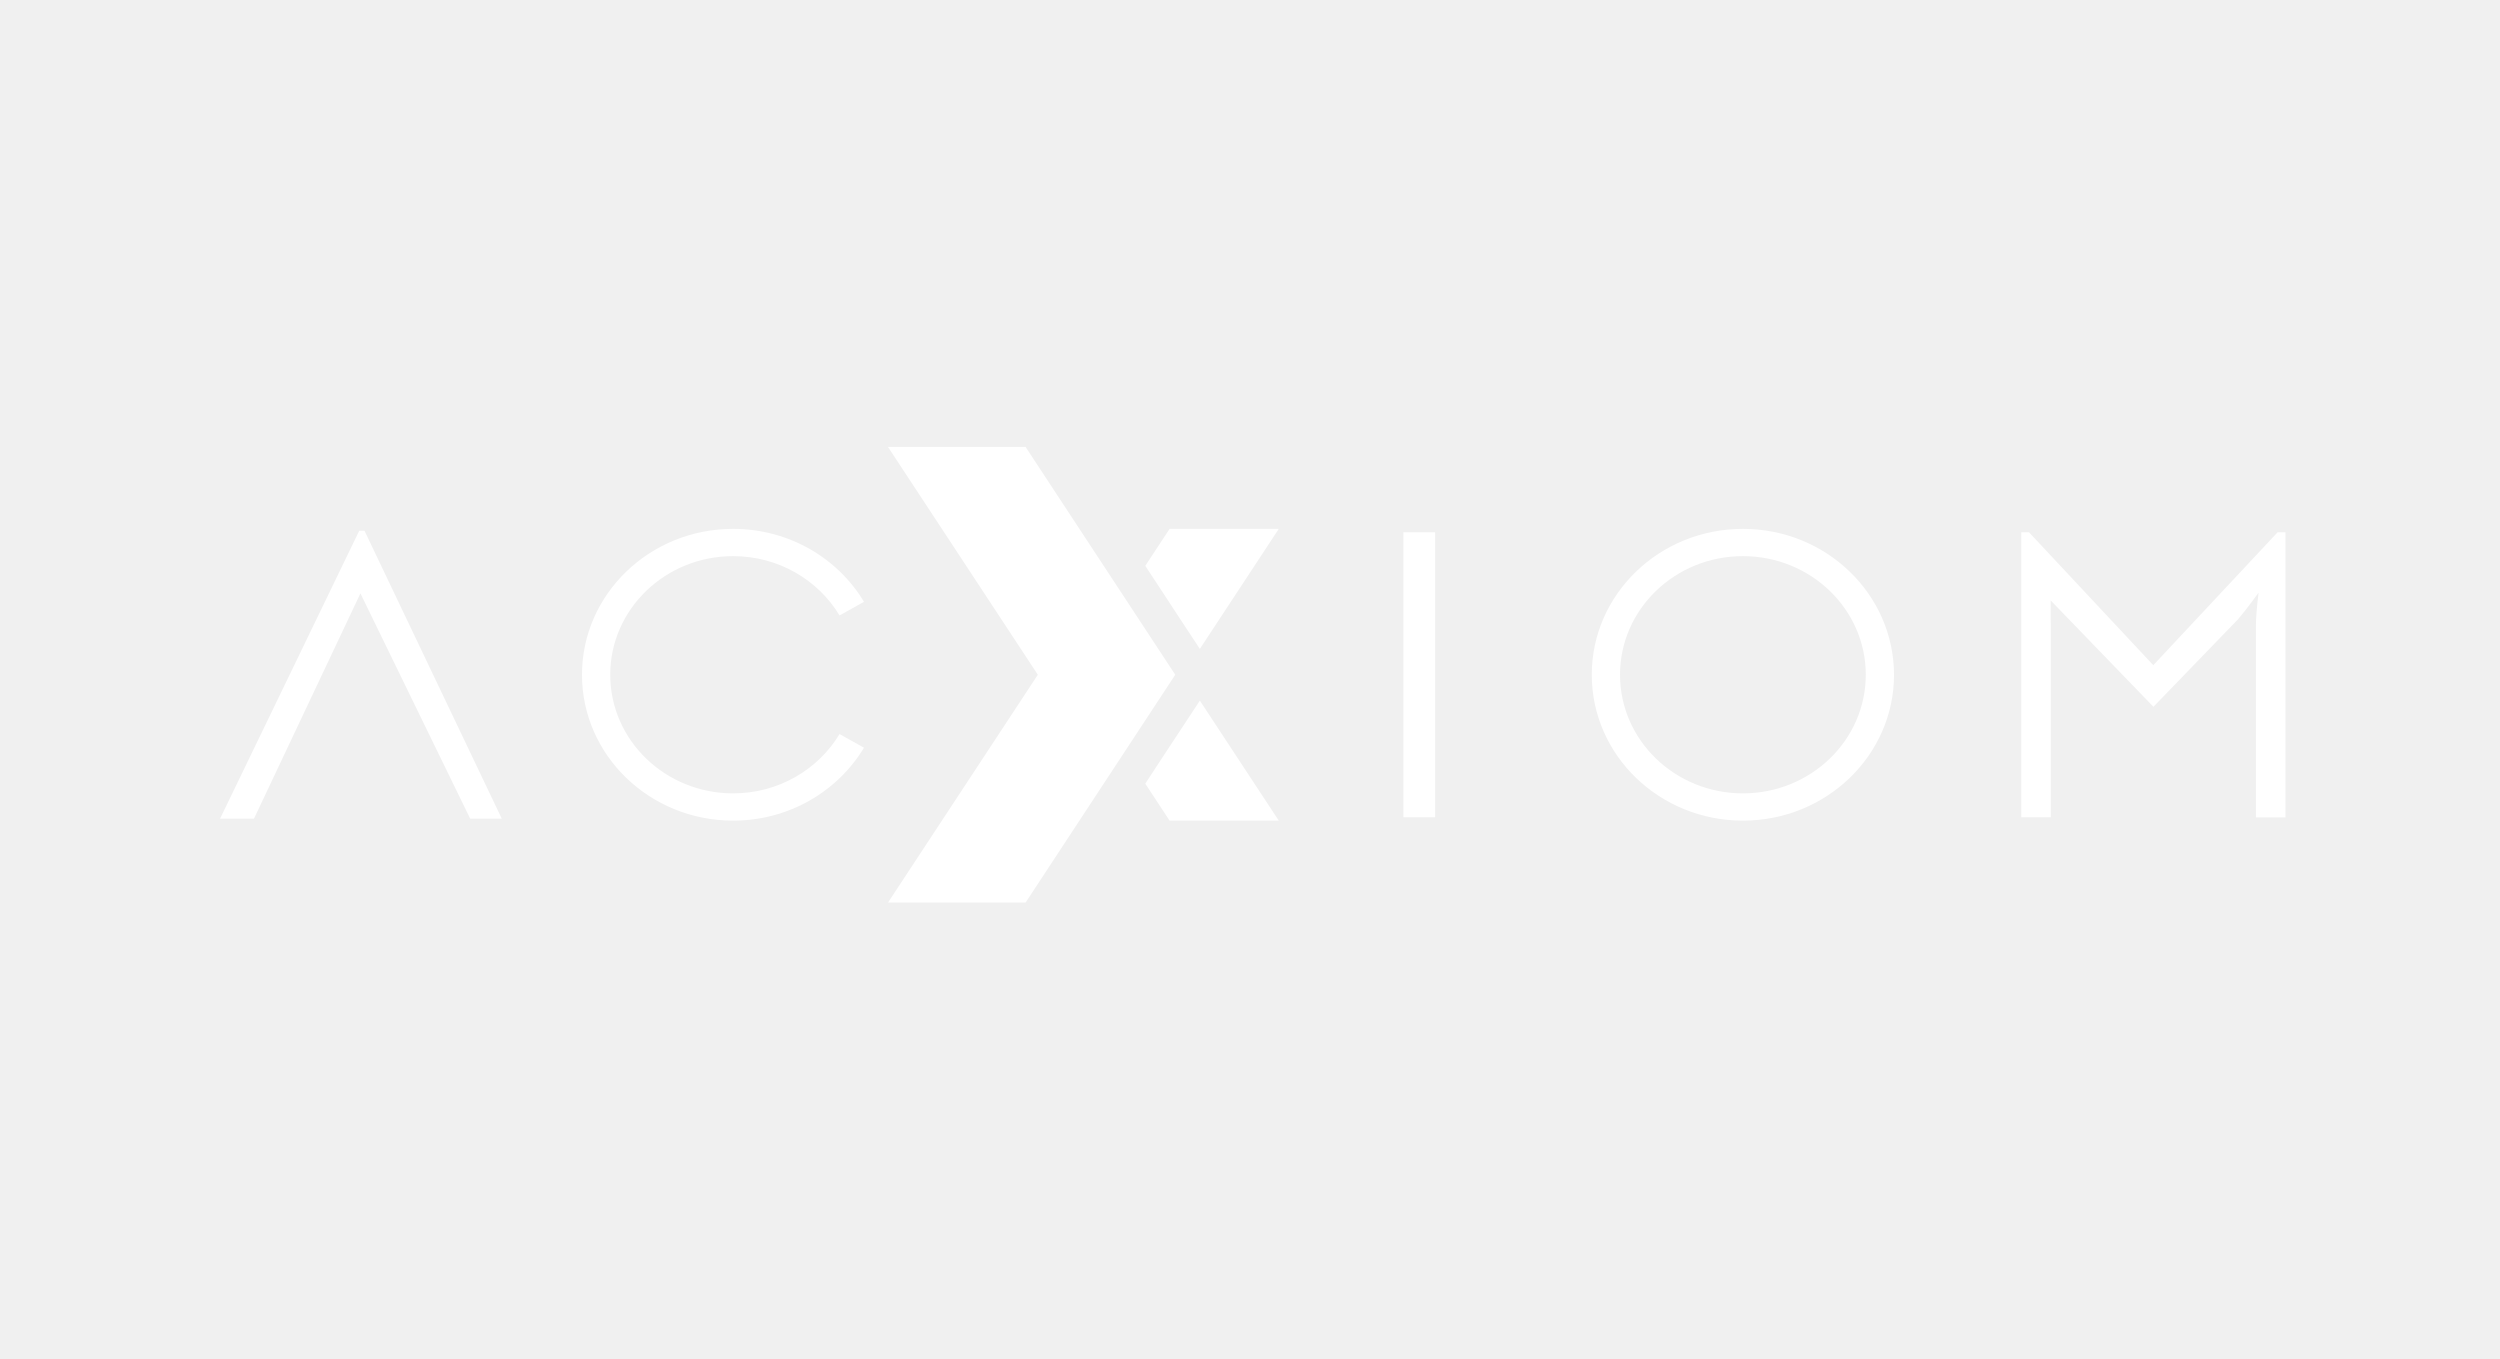
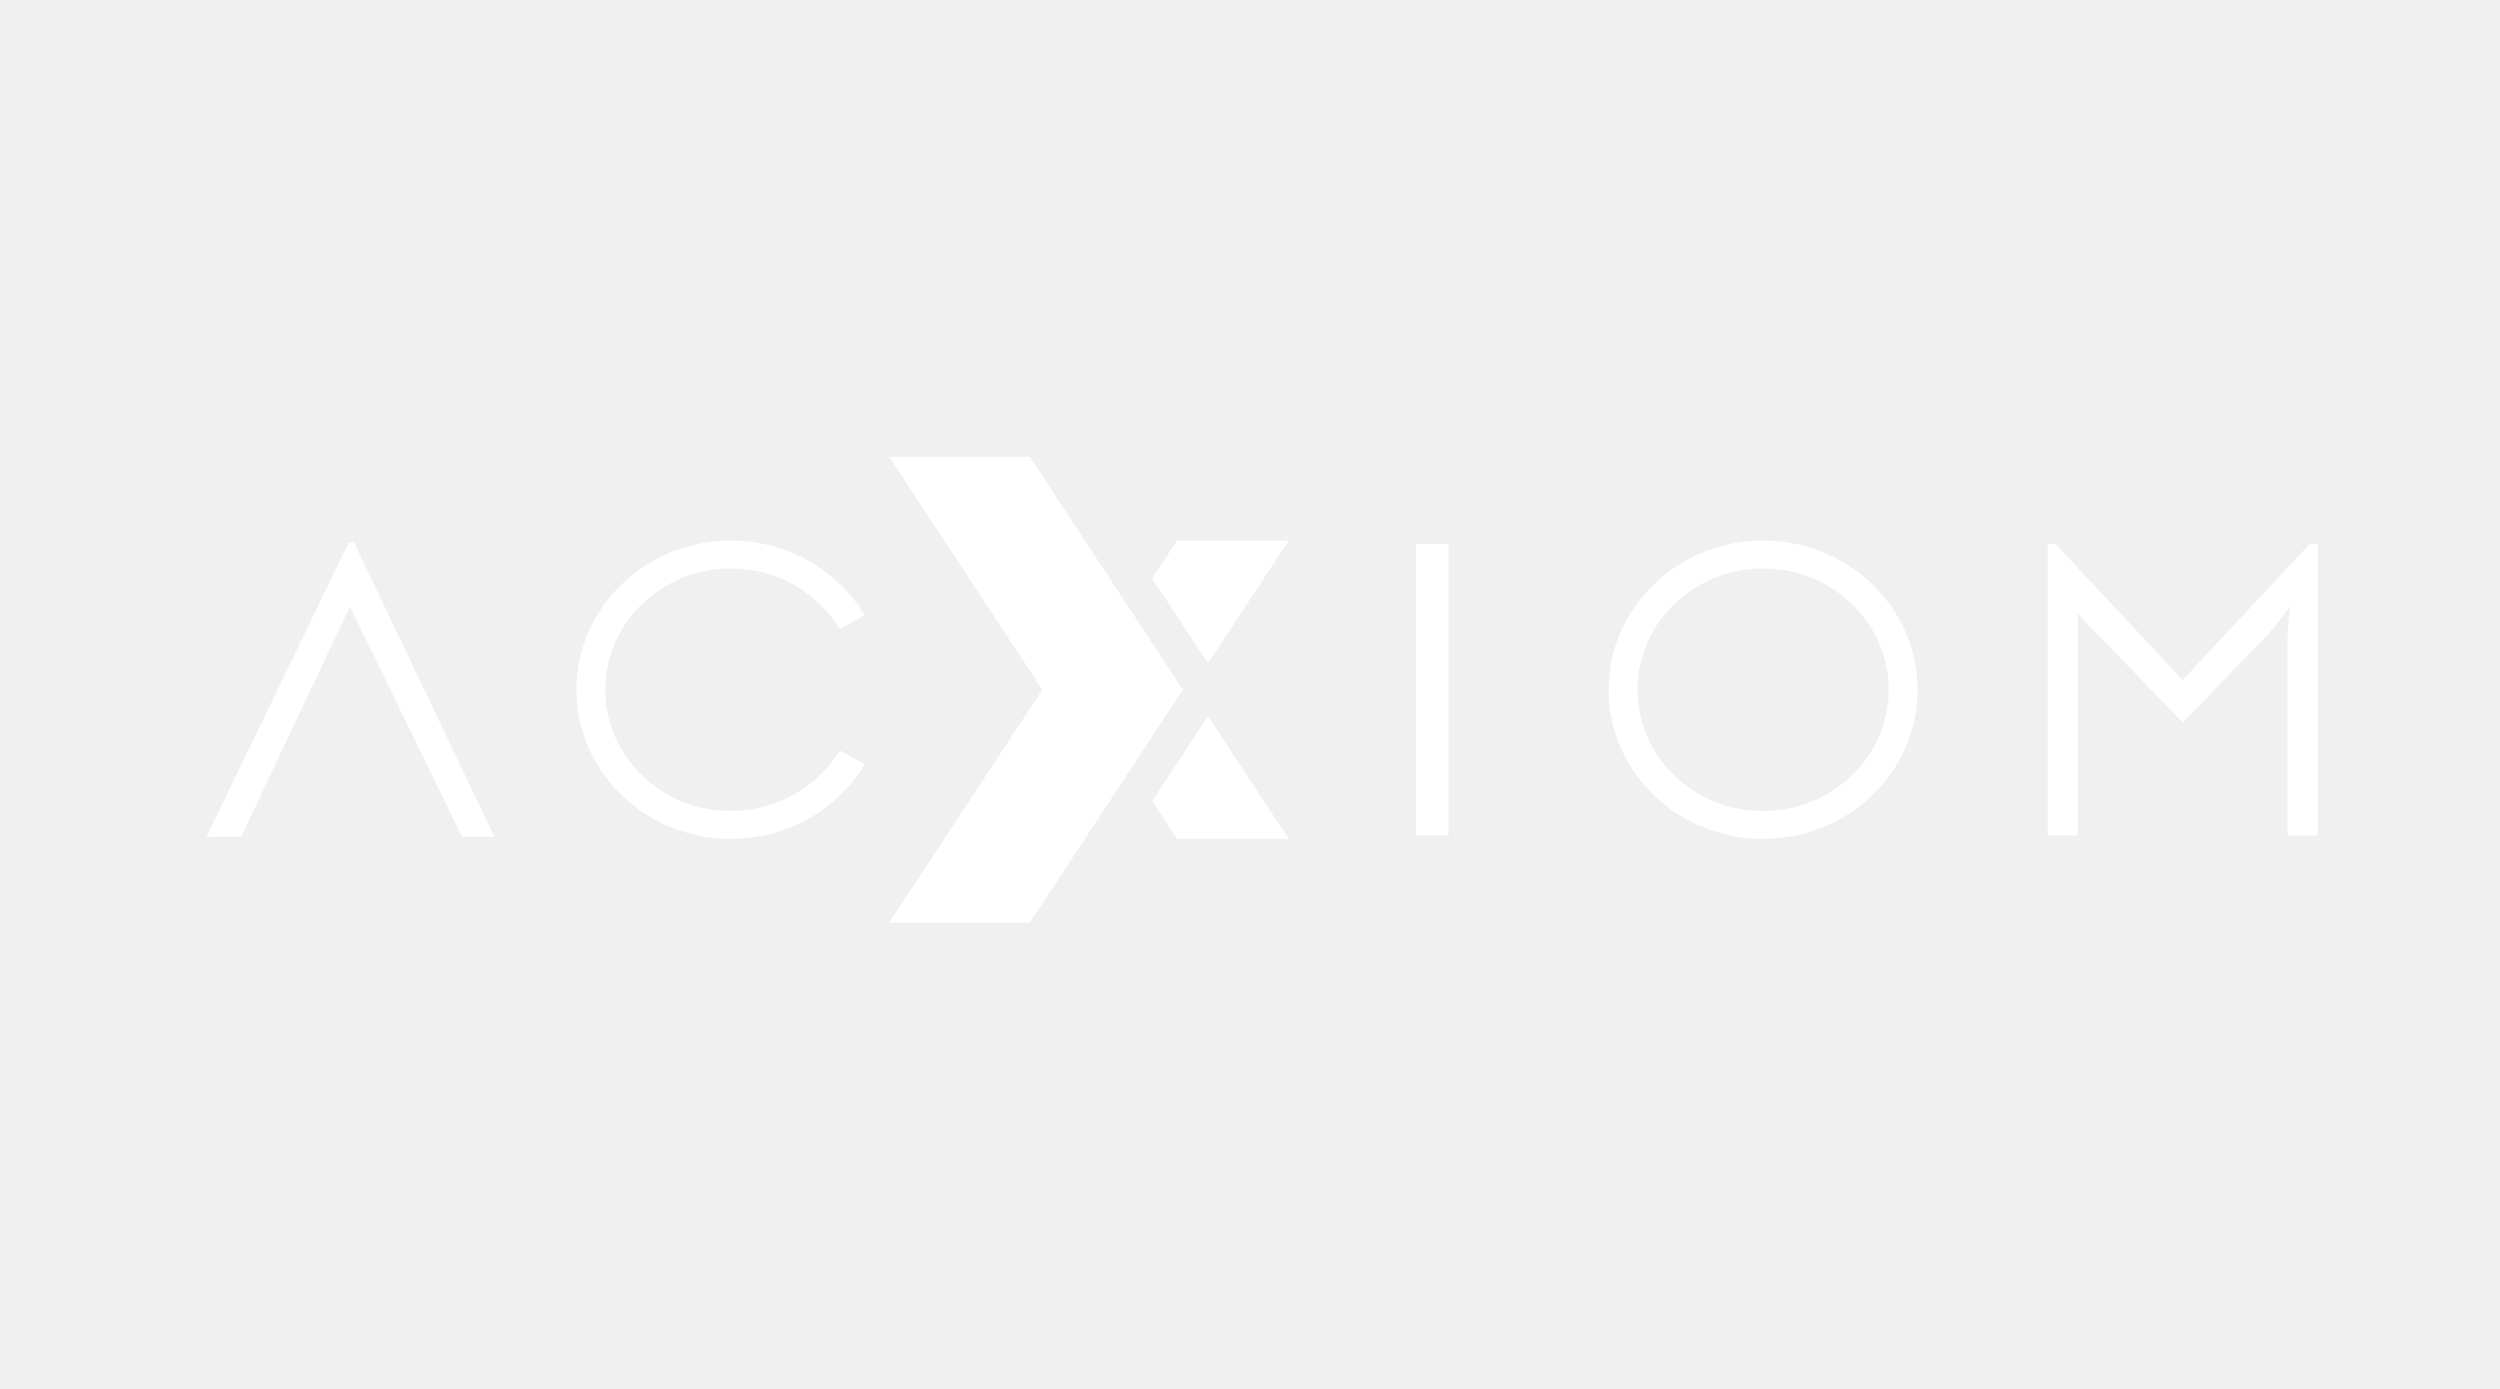
- <svg xmlns="http://www.w3.org/2000/svg" width="138" height="75" viewBox="0 0 138 75" fill="none">
-   <path d="M20.119 29.295H19.83L12.148 45.19H14.02L19.895 32.755L25.954 45.19H27.698L20.119 29.295Z" fill="white" />
-   <path d="M40.468 30.699C42.975 30.699 45.169 32.018 46.342 33.973L47.692 33.22C46.254 30.816 43.554 29.194 40.468 29.194C35.863 29.194 32.126 32.801 32.126 37.246C32.126 41.691 35.863 45.299 40.468 45.299C43.554 45.299 46.246 43.677 47.692 41.273L46.342 40.52C45.169 42.475 42.975 43.794 40.468 43.794C36.723 43.794 33.685 40.861 33.685 37.246C33.685 33.631 36.723 30.699 40.468 30.699Z" fill="white" />
-   <path d="M79.219 29.38H77.467V45.112H79.219V29.38Z" fill="white" />
-   <path d="M96.208 29.194C91.603 29.194 87.866 32.801 87.866 37.246C87.866 41.691 91.603 45.299 96.208 45.299C100.813 45.299 104.55 41.691 104.55 37.246C104.542 32.801 100.813 29.194 96.208 29.194ZM96.208 43.794C92.463 43.794 89.425 40.861 89.425 37.246C89.425 33.631 92.463 30.699 96.208 30.699C99.953 30.699 102.991 33.631 102.991 37.246C102.991 40.861 99.953 43.794 96.208 43.794Z" fill="white" />
-   <path d="M125.725 29.38L118.862 36.719L111.999 29.38H111.573V45.112H113.205V34.492C113.205 34.376 113.197 34.252 113.197 34.128V33.143L114.177 34.159C114.185 34.167 114.185 34.167 114.193 34.175L115.318 35.338L115.503 35.532L118.87 39.015L123.548 34.175C124.006 33.639 124.673 32.716 124.673 32.716C124.673 32.716 124.528 33.825 124.528 34.5V45.12H126.159V29.38H125.725Z" fill="white" />
-   <path d="M70.588 45.299L66.232 38.674L64.127 41.87L63.219 43.258L64.561 45.299H70.588Z" fill="white" />
-   <path d="M64.561 29.194L63.219 31.234L64.127 32.615L65.107 34.112L66.232 35.819L70.588 29.194H64.561Z" fill="white" />
-   <path d="M56.613 24.672H49.018L57.288 37.246L49.018 49.821H56.613L64.874 37.246L56.613 24.672Z" fill="white" />
+ <svg xmlns="http://www.w3.org/2000/svg" width="135" height="75" viewBox="0 0 135 75" fill="none">
+   <path d="M19.119 29.295H18.83L11.148 45.19H13.02L18.895 32.755L24.954 45.19H26.698L19.119 29.295Z" fill="white" />
+   <path d="M39.468 30.699C41.975 30.699 44.169 32.018 45.342 33.973L46.692 33.22C45.254 30.816 42.554 29.194 39.468 29.194C34.863 29.194 31.126 32.801 31.126 37.246C31.126 41.691 34.863 45.299 39.468 45.299C42.554 45.299 45.246 43.677 46.692 41.273L45.342 40.52C44.169 42.475 41.975 43.794 39.468 43.794C35.723 43.794 32.685 40.861 32.685 37.246C32.685 33.631 35.723 30.699 39.468 30.699Z" fill="white" />
+   <path d="M78.219 29.38H76.467V45.112H78.219V29.38Z" fill="white" />
+   <path d="M95.208 29.194C90.603 29.194 86.866 32.801 86.866 37.246C86.866 41.691 90.603 45.299 95.208 45.299C99.813 45.299 103.55 41.691 103.55 37.246C103.542 32.801 99.813 29.194 95.208 29.194ZM95.208 43.794C91.463 43.794 88.425 40.861 88.425 37.246C88.425 33.631 91.463 30.699 95.208 30.699C98.953 30.699 101.991 33.631 101.991 37.246C101.991 40.861 98.953 43.794 95.208 43.794Z" fill="white" />
+   <path d="M124.725 29.38L117.862 36.719L110.999 29.38H110.573V45.112H112.205V34.492C112.205 34.376 112.197 34.252 112.197 34.128V33.143L113.177 34.159C113.185 34.167 113.185 34.167 113.193 34.175L114.318 35.338L114.503 35.532L117.87 39.015L122.548 34.175C123.006 33.639 123.673 32.716 123.673 32.716C123.673 32.716 123.528 33.825 123.528 34.5V45.12H125.159V29.38H124.725Z" fill="white" />
+   <path d="M69.588 45.299L65.232 38.674L63.127 41.87L62.219 43.258L63.561 45.299H69.588Z" fill="white" />
+   <path d="M63.561 29.194L62.219 31.234L63.127 32.615L64.107 34.112L65.232 35.819L69.588 29.194H63.561Z" fill="white" />
+   <path d="M55.613 24.672H48.018L56.288 37.246L48.018 49.821H55.613L63.874 37.246L55.613 24.672Z" fill="white" />
</svg>
